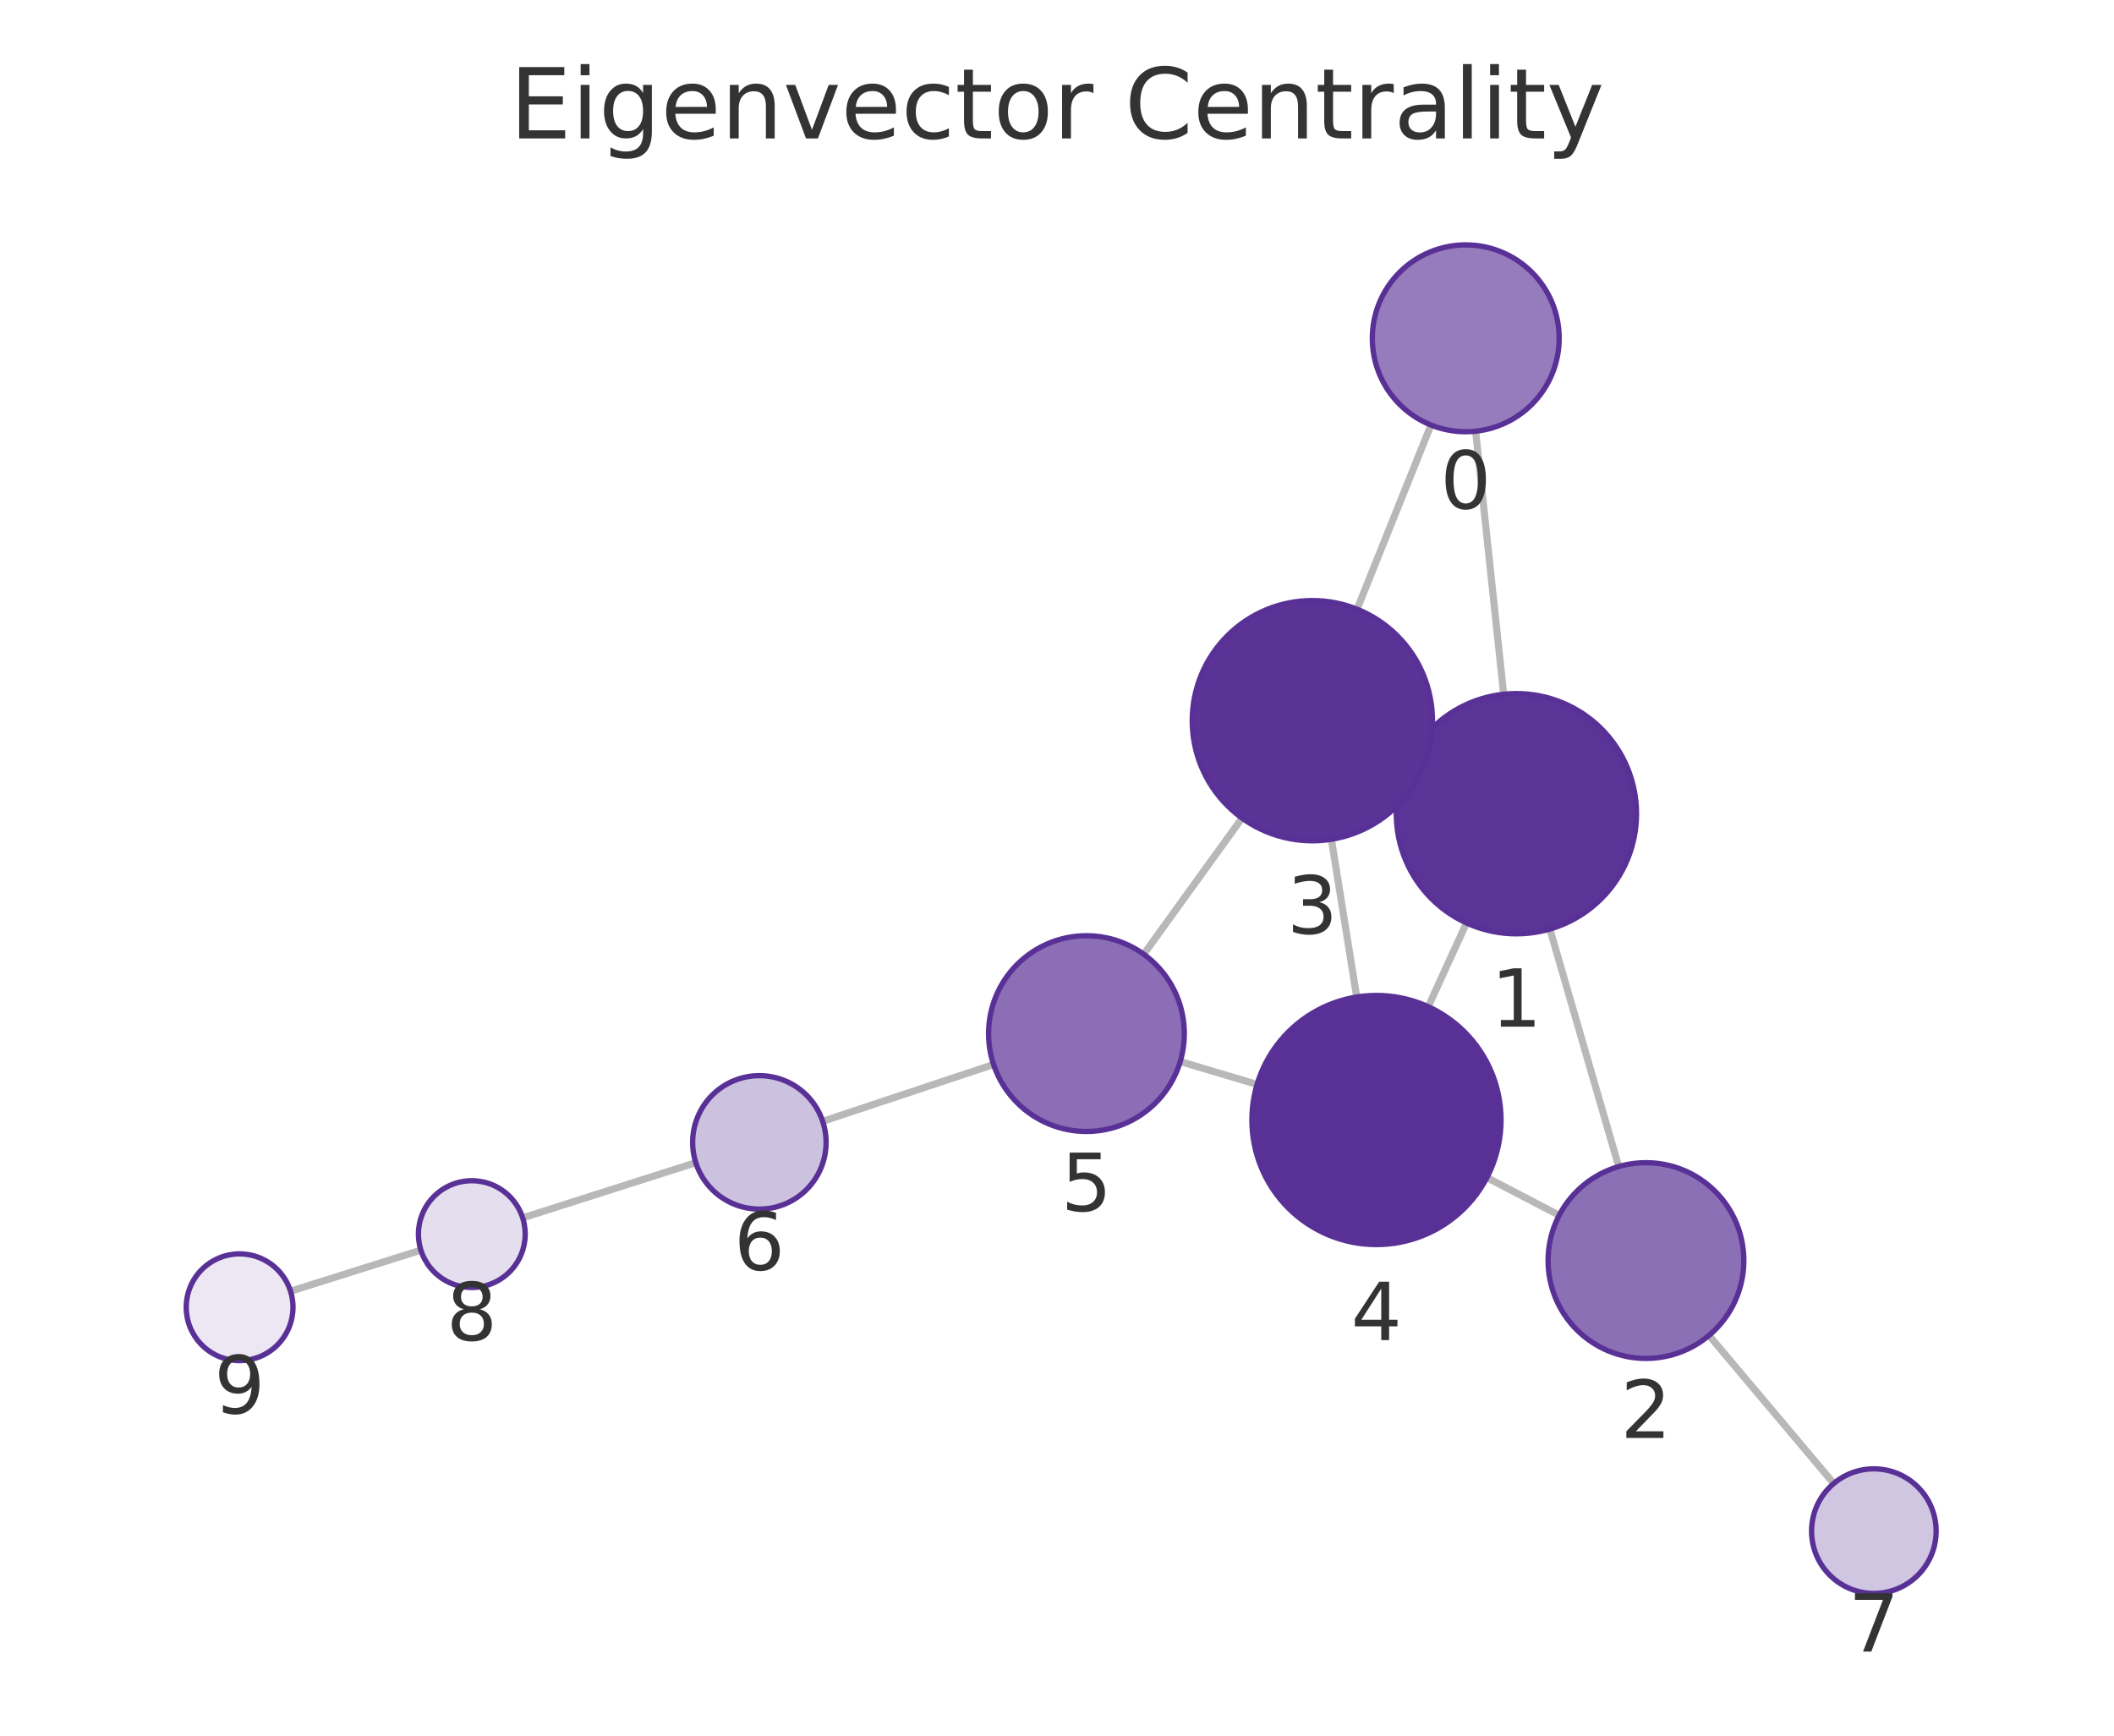
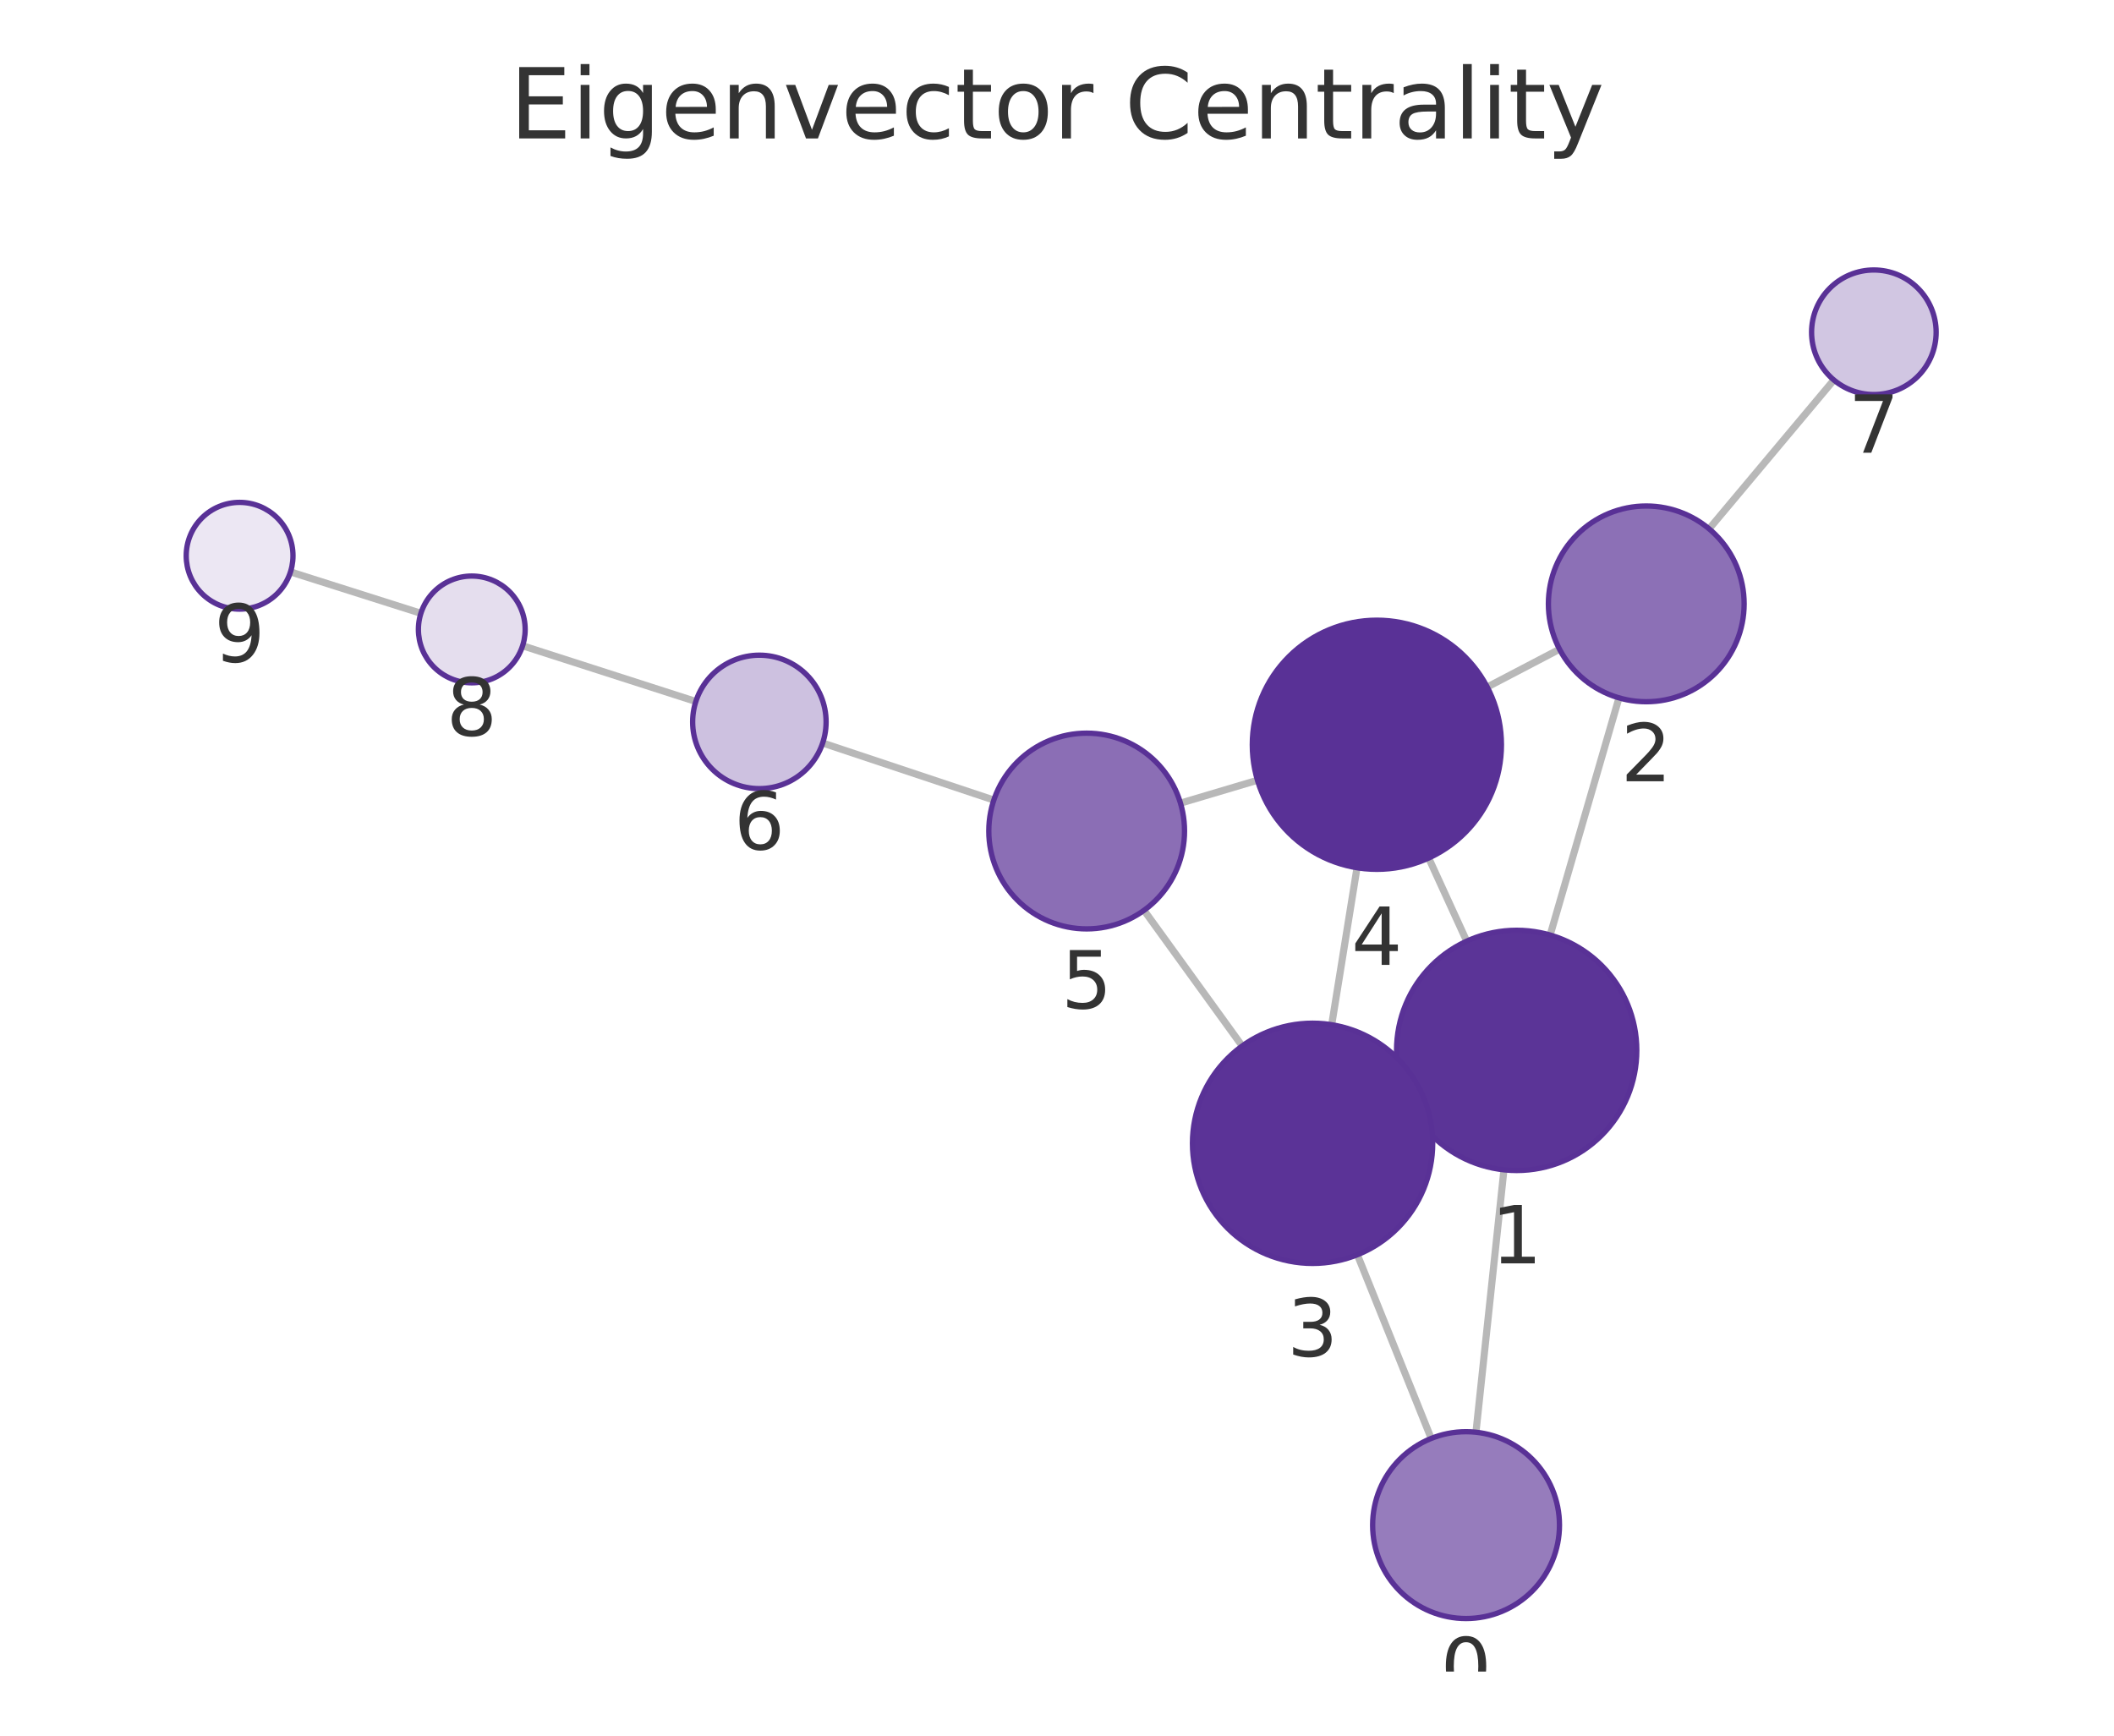
<svg xmlns="http://www.w3.org/2000/svg" xmlns:xlink="http://www.w3.org/1999/xlink" width="237.6pt" height="195.078pt" viewBox="0 0 237.6 195.078" version="1.1">
  <defs>
    <style type="text/css">*{stroke-linejoin: round; stroke-linecap: butt}</style>
  </defs>
  <g id="figure_1">
    <g id="patch_1">
      <path d="M 0 195.078  L 237.6 195.078  L 237.6 0  L 0 0  L 0 195.078  z " style="fill: none" />
    </g>
    <g id="axes_1">
      <g id="patch_2">
        <path d="M 7.2 187.878  L 230.4 187.878  L 230.4 21.558  L 7.2 21.558  L 7.2 187.878  z " style="fill: none" />
      </g>
      <g id="EdgeCollection_1">
-         <path d="M 165.853 48.466  L 169.003 78.031  " clip-path="url(#p4f2de6f8bc)" style="fill: #b8b8b8; stroke: #b8b8b8; stroke-width: 0.8" />
-         <path d="M 160.831 47.77  L 152.526 68.472  " clip-path="url(#p4f2de6f8bc)" style="fill: #b8b8b8; stroke: #b8b8b8; stroke-width: 0.8" />
-         <path d="M 174.193 104.421  L 181.932 131.115  " clip-path="url(#p4f2de6f8bc)" style="fill: #b8b8b8; stroke: #b8b8b8; stroke-width: 0.8" />
-         <path d="M 158.15 85.856  L 159.783 86.601  " clip-path="url(#p4f2de6f8bc)" style="fill: #b8b8b8; stroke: #b8b8b8; stroke-width: 0.8" />
-         <path d="M 164.824 103.735  L 160.523 113.148  " clip-path="url(#p4f2de6f8bc)" style="fill: #b8b8b8; stroke: #b8b8b8; stroke-width: 0.8" />
-         <path d="M 175.242 136.593  L 167.119 132.356  " clip-path="url(#p4f2de6f8bc)" style="fill: #b8b8b8; stroke: #b8b8b8; stroke-width: 0.8" />
-         <path d="M 192.081 150.093  L 206.1 166.736  " clip-path="url(#p4f2de6f8bc)" style="fill: #b8b8b8; stroke: #b8b8b8; stroke-width: 0.8" />
-         <path d="M 149.64 94.331  L 152.486 112.059  " clip-path="url(#p4f2de6f8bc)" style="fill: #b8b8b8; stroke: #b8b8b8; stroke-width: 0.8" />
-         <path d="M 139.597 91.947  L 128.548 107.252  " clip-path="url(#p4f2de6f8bc)" style="fill: #b8b8b8; stroke: #b8b8b8; stroke-width: 0.8" />
-         <path d="M 141.288 121.885  L 132.651 119.312  " clip-path="url(#p4f2de6f8bc)" style="fill: #b8b8b8; stroke: #b8b8b8; stroke-width: 0.8" />
-         <path d="M 111.671 119.643  L 92.464 126.03  " clip-path="url(#p4f2de6f8bc)" style="fill: #b8b8b8; stroke: #b8b8b8; stroke-width: 0.8" />
-         <path d="M 78.203 130.677  L 58.745 136.884  " clip-path="url(#p4f2de6f8bc)" style="fill: #b8b8b8; stroke: #b8b8b8; stroke-width: 0.8" />
-         <path d="M 47.306 140.51  L 32.653 145.126  " clip-path="url(#p4f2de6f8bc)" style="fill: #b8b8b8; stroke: #b8b8b8; stroke-width: 0.8" />
+         <path d="M 165.888 160.975  L 169.033 131.482  " clip-path="url(#p9a99c38560)" style="fill: #b8b8b8; stroke: #b8b8b8; stroke-width: 0.8" />
+         <path d="M 160.858 161.673  L 152.56 141.028  " clip-path="url(#p9a99c38560)" style="fill: #b8b8b8; stroke: #b8b8b8; stroke-width: 0.8" />
+         <path d="M 174.227 105.093  L 181.963 78.436  " clip-path="url(#p9a99c38560)" style="fill: #b8b8b8; stroke: #b8b8b8; stroke-width: 0.8" />
+         <path d="M 158.178 123.652  L 159.811 122.908  " clip-path="url(#p9a99c38560)" style="fill: #b8b8b8; stroke: #b8b8b8; stroke-width: 0.8" />
+         <path d="M 164.849 105.782  L 160.574 96.438  " clip-path="url(#p9a99c38560)" style="fill: #b8b8b8; stroke: #b8b8b8; stroke-width: 0.8" />
+         <path d="M 175.282 72.97  L 167.157 77.219  " clip-path="url(#p9a99c38560)" style="fill: #b8b8b8; stroke: #b8b8b8; stroke-width: 0.8" />
+         <path d="M 192.094 59.441  L 206.114 42.71  " clip-path="url(#p9a99c38560)" style="fill: #b8b8b8; stroke: #b8b8b8; stroke-width: 0.8" />
+         <path d="M 149.675 115.174  L 152.521 97.528  " clip-path="url(#p9a99c38560)" style="fill: #b8b8b8; stroke: #b8b8b8; stroke-width: 0.8" />
+         <path d="M 139.612 117.564  L 128.581 102.315  " clip-path="url(#p9a99c38560)" style="fill: #b8b8b8; stroke: #b8b8b8; stroke-width: 0.8" />
+         <path d="M 141.331 87.696  L 132.678 90.268  " clip-path="url(#p9a99c38560)" style="fill: #b8b8b8; stroke: #b8b8b8; stroke-width: 0.8" />
+         <path d="M 111.699 89.924  L 92.463 83.511  " clip-path="url(#p9a99c38560)" style="fill: #b8b8b8; stroke: #b8b8b8; stroke-width: 0.8" />
+         <path d="M 78.208 78.843  L 58.737 72.582  " clip-path="url(#p9a99c38560)" style="fill: #b8b8b8; stroke: #b8b8b8; stroke-width: 0.8" />
+         <path d="M 47.306 68.931  L 32.649 64.279  " clip-path="url(#p9a99c38560)" style="fill: #b8b8b8; stroke: #b8b8b8; stroke-width: 0.8" />
      </g>
      <g id="VertexCollection_1">
-         <path d="M 164.741 48.525  C 167.525 48.525 170.196 47.419 172.165 45.45  C 174.134 43.481 175.241 40.81 175.241 38.025  C 175.241 35.24 174.134 32.569 172.165 30.6  C 170.196 28.631 167.525 27.525 164.741 27.525  C 161.956 27.525 159.285 28.631 157.316 30.6  C 155.347 32.569 154.241 35.24 154.241 38.025  C 154.241 40.81 155.347 43.481 157.316 45.45  C 159.285 47.419 161.956 48.525 164.741 48.525  z " clip-path="url(#p4f2de6f8bc)" style="fill: #967cbc; stroke: #593196; stroke-width: 0.6" />
-         <path d="M 170.434 104.955  C 174.014 104.955 177.448 103.533 179.98 101.001  C 182.511 98.47 183.934 95.036 183.934 91.455  C 183.934 87.875 182.511 84.441 179.98 81.909  C 177.448 79.378 174.014 77.955 170.434 77.955  C 166.854 77.955 163.419 79.378 160.888 81.909  C 158.356 84.441 156.934 87.875 156.934 91.455  C 156.934 95.036 158.356 98.47 160.888 101.001  C 163.419 103.533 166.854 104.955 170.434 104.955  z " clip-path="url(#p4f2de6f8bc)" style="fill: #5b3497; stroke: #593196; stroke-width: 0.6" />
-         <path d="M 184.995 152.68  C 187.912 152.68 190.71 151.521 192.773 149.458  C 194.836 147.395 195.995 144.597 195.995 141.68  C 195.995 138.763 194.836 135.965 192.773 133.902  C 190.71 131.839 187.912 130.68 184.995 130.68  C 182.078 130.68 179.279 131.839 177.217 133.902  C 175.154 135.965 173.995 138.763 173.995 141.68  C 173.995 144.597 175.154 147.395 177.217 149.458  C 179.279 151.521 182.078 152.68 184.995 152.68  z " clip-path="url(#p4f2de6f8bc)" style="fill: #8c70b6; stroke: #593196; stroke-width: 0.6" />
-         <path d="M 147.499 94.501  C 151.08 94.501 154.514 93.079 157.045 90.547  C 159.577 88.016 160.999 84.581 160.999 81.001  C 160.999 77.421 159.577 73.987 157.045 71.455  C 154.514 68.924 151.08 67.501 147.499 67.501  C 143.919 67.501 140.485 68.924 137.954 71.455  C 135.422 73.987 133.999 77.421 133.999 81.001  C 133.999 84.581 135.422 88.016 137.954 90.547  C 140.485 93.079 143.919 94.501 147.499 94.501  z " clip-path="url(#p4f2de6f8bc)" style="fill: #5b3397; stroke: #593196; stroke-width: 0.6" />
-         <path d="M 154.705 139.882  C 158.418 139.882 161.98 138.407 164.605 135.782  C 167.23 133.156 168.705 129.595 168.705 125.882  C 168.705 122.169 167.23 118.608 164.605 115.983  C 161.98 113.357 158.418 111.882 154.705 111.882  C 150.993 111.882 147.431 113.357 144.806 115.983  C 142.181 118.608 140.705 122.169 140.705 125.882  C 140.705 129.595 142.181 133.156 144.806 135.782  C 147.431 138.407 150.993 139.882 154.705 139.882  z " clip-path="url(#p4f2de6f8bc)" style="fill: #593196; stroke: #593196; stroke-width: 0.6" />
-         <path d="M 122.109 127.171  C 125.027 127.171 127.825 126.012 129.887 123.949  C 131.95 121.886 133.109 119.088 133.109 116.171  C 133.109 113.254 131.95 110.456 129.887 108.393  C 127.825 106.33 125.027 105.171 122.109 105.171  C 119.192 105.171 116.394 106.33 114.331 108.393  C 112.268 110.456 111.109 113.254 111.109 116.171  C 111.109 119.088 112.268 121.886 114.331 123.949  C 116.394 126.012 119.192 127.171 122.109 127.171  z " clip-path="url(#p4f2de6f8bc)" style="fill: #8b6eb5; stroke: #593196; stroke-width: 0.6" />
-         <path d="M 85.348 135.897  C 87.337 135.897 89.245 135.107 90.651 133.701  C 92.058 132.294 92.848 130.386 92.848 128.397  C 92.848 126.408 92.058 124.5 90.651 123.094  C 89.245 121.688 87.337 120.897 85.348 120.897  C 83.359 120.897 81.451 121.688 80.044 123.094  C 78.638 124.5 77.848 126.408 77.848 128.397  C 77.848 130.386 78.638 132.294 80.044 133.701  C 81.451 135.107 83.359 135.897 85.348 135.897  z " clip-path="url(#p4f2de6f8bc)" style="fill: #cdc1e0; stroke: #593196; stroke-width: 0.6" />
-         <path d="M 210.61 179.09  C 212.466 179.09 214.247 178.352 215.559 177.039  C 216.872 175.727 217.61 173.946 217.61 172.09  C 217.61 170.233 216.872 168.453 215.559 167.14  C 214.247 165.827 212.466 165.09 210.61 165.09  C 208.753 165.09 206.973 165.827 205.66 167.14  C 204.347 168.453 203.61 170.233 203.61 172.09  C 203.61 173.946 204.347 175.727 205.66 177.039  C 206.973 178.352 208.753 179.09 210.61 179.09  z " clip-path="url(#p4f2de6f8bc)" style="fill: #d1c6e2; stroke: #593196; stroke-width: 0.6" />
-         <path d="M 53.029 144.707  C 54.62 144.707 56.146 144.075 57.272 142.95  C 58.397 141.825 59.029 140.298 59.029 138.707  C 59.029 137.116 58.397 135.59 57.272 134.465  C 56.146 133.339 54.62 132.707 53.029 132.707  C 51.438 132.707 49.911 133.339 48.786 134.465  C 47.661 135.59 47.029 137.116 47.029 138.707  C 47.029 140.298 47.661 141.825 48.786 142.95  C 49.911 144.075 51.438 144.707 53.029 144.707  z " clip-path="url(#p4f2de6f8bc)" style="fill: #e5deee; stroke: #593196; stroke-width: 0.6" />
-         <path d="M 26.93 152.929  C 28.521 152.929 30.048 152.297 31.173 151.172  C 32.298 150.047 32.93 148.52 32.93 146.929  C 32.93 145.338 32.298 143.812 31.173 142.686  C 30.048 141.561 28.521 140.929 26.93 140.929  C 25.339 140.929 23.813 141.561 22.687 142.686  C 21.562 143.812 20.93 145.338 20.93 146.929  C 20.93 148.52 21.562 150.047 22.687 151.172  C 23.813 152.297 25.339 152.929 26.93 152.929  z " clip-path="url(#p4f2de6f8bc)" style="fill: #ece7f3; stroke: #593196; stroke-width: 0.6" />
+         <path d="M 164.775 181.915  C 167.559 181.915 170.23 180.809 172.199 178.84  C 174.168 176.871 175.275 174.2 175.275 171.415  C 175.275 168.631 174.168 165.96 172.199 163.991  C 170.23 162.022 167.559 160.915 164.775 160.915  C 161.99 160.915 159.319 162.022 157.35 163.991  C 155.381 165.96 154.275 168.631 154.275 171.415  C 154.275 174.2 155.381 176.871 157.35 178.84  C 159.319 180.809 161.99 181.915 164.775 181.915  z " clip-path="url(#p9a99c38560)" style="fill: #967cbc; stroke: #593196; stroke-width: 0.6" />
+         <path d="M 170.464 131.558  C 174.045 131.558 177.479 130.136 180.01 127.604  C 182.542 125.073 183.964 121.639 183.964 118.058  C 183.964 114.478 182.542 111.044 180.01 108.512  C 177.479 105.981 174.045 104.558 170.464 104.558  C 166.884 104.558 163.45 105.981 160.918 108.512  C 158.387 111.044 156.964 114.478 156.964 118.058  C 156.964 121.639 158.387 125.073 160.918 127.604  C 163.45 130.136 166.884 131.558 170.464 131.558  z " clip-path="url(#p9a99c38560)" style="fill: #5b3497; stroke: #593196; stroke-width: 0.6" />
+         <path d="M 185.029 78.872  C 187.946 78.872 190.744 77.713 192.807 75.65  C 194.87 73.587 196.029 70.789 196.029 67.872  C 196.029 64.955 194.87 62.157 192.807 60.094  C 190.744 58.031 187.946 56.872 185.029 56.872  C 182.112 56.872 179.314 58.031 177.251 60.094  C 175.188 62.157 174.029 64.955 174.029 67.872  C 174.029 70.789 175.188 73.587 177.251 75.65  C 179.314 77.713 182.112 78.872 185.029 78.872  z " clip-path="url(#p9a99c38560)" style="fill: #8c70b6; stroke: #593196; stroke-width: 0.6" />
+         <path d="M 147.525 142.002  C 151.105 142.002 154.539 140.58 157.071 138.048  C 159.602 135.517 161.025 132.082 161.025 128.502  C 161.025 124.922 159.602 121.488 157.071 118.956  C 154.539 116.425 151.105 115.002 147.525 115.002  C 143.945 115.002 140.51 116.425 137.979 118.956  C 135.447 121.488 134.025 124.922 134.025 128.502  C 134.025 132.082 135.447 135.517 137.979 138.048  C 140.51 140.58 143.945 142.002 147.525 142.002  z " clip-path="url(#p9a99c38560)" style="fill: #5b3397; stroke: #593196; stroke-width: 0.6" />
+         <path d="M 154.751 97.707  C 158.464 97.707 162.025 96.232 164.65 93.606  C 167.276 90.981 168.751 87.42 168.751 83.707  C 168.751 79.994 167.276 76.433 164.65 73.807  C 162.025 71.182 158.464 69.707 154.751 69.707  C 151.038 69.707 147.477 71.182 144.851 73.807  C 142.226 76.433 140.751 79.994 140.751 83.707  C 140.751 87.42 142.226 90.981 144.851 93.606  C 147.477 96.232 151.038 97.707 154.751 97.707  z " clip-path="url(#p9a99c38560)" style="fill: #593196; stroke: #593196; stroke-width: 0.6" />
+         <path d="M 122.134 104.403  C 125.051 104.403 127.849 103.244 129.912 101.181  C 131.975 99.118 133.134 96.32 133.134 93.403  C 133.134 90.485 131.975 87.687 129.912 85.625  C 127.849 83.562 125.051 82.403 122.134 82.403  C 119.217 82.403 116.419 83.562 114.356 85.625  C 112.293 87.687 111.134 90.485 111.134 93.403  C 111.134 96.32 112.293 99.118 114.356 101.181  C 116.419 103.244 119.217 104.403 122.134 104.403  z " clip-path="url(#p9a99c38560)" style="fill: #8b6eb5; stroke: #593196; stroke-width: 0.6" />
+         <path d="M 85.348 88.638  C 87.337 88.638 89.245 87.848 90.652 86.442  C 92.058 85.035 92.848 83.127 92.848 81.138  C 92.848 79.149 92.058 77.242 90.652 75.835  C 89.245 74.429 87.337 73.638 85.348 73.638  C 83.359 73.638 81.452 74.429 80.045 75.835  C 78.639 77.242 77.848 79.149 77.848 81.138  C 77.848 83.127 78.639 85.035 80.045 86.442  C 81.452 87.848 83.359 88.638 85.348 88.638  z " clip-path="url(#p9a99c38560)" style="fill: #cdc1e0; stroke: #593196; stroke-width: 0.6" />
+         <path d="M 210.61 44.344  C 212.466 44.344 214.247 43.607 215.559 42.294  C 216.872 40.981 217.61 39.201 217.61 37.344  C 217.61 35.488 216.872 33.707 215.559 32.395  C 214.247 31.082 212.466 30.344 210.61 30.344  C 208.753 30.344 206.972 31.082 205.66 32.395  C 204.347 33.707 203.61 35.488 203.61 37.344  C 203.61 39.201 204.347 40.981 205.66 42.294  C 206.972 43.607 208.753 44.344 210.61 44.344  z " clip-path="url(#p9a99c38560)" style="fill: #d1c6e2; stroke: #593196; stroke-width: 0.6" />
+         <path d="M 53.025 76.745  C 54.616 76.745 56.143 76.113 57.268 74.988  C 58.393 73.863 59.025 72.337 59.025 70.745  C 59.025 69.154 58.393 67.628 57.268 66.503  C 56.143 65.378 54.616 64.745 53.025 64.745  C 51.434 64.745 49.908 65.378 48.783 66.503  C 47.657 67.628 47.025 69.154 47.025 70.745  C 47.025 72.337 47.657 73.863 48.783 74.988  C 49.908 76.113 51.434 76.745 53.025 76.745  z " clip-path="url(#p9a99c38560)" style="fill: #e5deee; stroke: #593196; stroke-width: 0.6" />
+         <path d="M 26.93 68.464  C 28.521 68.464 30.048 67.832 31.173 66.707  C 32.298 65.582 32.93 64.056 32.93 62.464  C 32.93 60.873 32.298 59.347 31.173 58.222  C 30.048 57.097 28.521 56.464 26.93 56.464  C 25.339 56.464 23.813 57.097 22.688 58.222  C 21.562 59.347 20.93 60.873 20.93 62.464  C 20.93 64.056 21.562 65.582 22.688 66.707  C 23.813 67.832 25.339 68.464 26.93 68.464  z " clip-path="url(#p9a99c38560)" style="fill: #ece7f3; stroke: #593196; stroke-width: 0.6" />
      </g>
      <g id="text_1">
-         <g clip-path="url(#p4f2de6f8bc)">
-           <g style="fill: #333333" transform="translate(161.8777 57.16281) scale(0.09 -0.09)">
+         <g clip-path="url(#p9a99c38560)">
+           <g style="fill: #333333" transform="translate(161.9114 190.5533) scale(0.09 -0.09)">
            <defs>
              <path id="DejaVuSans-13" d="M 2034 4250  Q 1547 4250 1301 3770  Q 1056 3291 1056 2328  Q 1056 1369 1301 889  Q 1547 409 2034 409  Q 2525 409 2770 889  Q 3016 1369 3016 2328  Q 3016 3291 2770 3770  Q 2525 4250 2034 4250  z M 2034 4750  Q 2819 4750 3233 4129  Q 3647 3509 3647 2328  Q 3647 1150 3233 529  Q 2819 -91 2034 -91  Q 1250 -91 836 529  Q 422 1150 422 2328  Q 422 3509 836 4129  Q 1250 4750 2034 4750  z " transform="scale(0.015625)" />
            </defs>
            <use xlink:href="#DejaVuSans-13" />
          </g>
        </g>
      </g>
      <g id="text_2">
-         <g clip-path="url(#p4f2de6f8bc)">
-           <g style="fill: #333333" transform="translate(167.5707 115.3933) scale(0.09 -0.09)">
+         <g clip-path="url(#p9a99c38560)">
+           <g style="fill: #333333" transform="translate(167.6013 141.9963) scale(0.09 -0.09)">
            <defs>
              <path id="DejaVuSans-14" d="M 794 531  L 1825 531  L 1825 4091  L 703 3866  L 703 4441  L 1819 4666  L 2450 4666  L 2450 531  L 3481 531  L 3481 0  L 794 0  L 794 531  z " transform="scale(0.015625)" />
            </defs>
            <use xlink:href="#DejaVuSans-14" />
          </g>
        </g>
      </g>
      <g id="text_3">
-         <g clip-path="url(#p4f2de6f8bc)">
-           <g style="fill: #333333" transform="translate(182.1317 161.6178) scale(0.09 -0.09)">
+         <g clip-path="url(#p9a99c38560)">
+           <g style="fill: #333333" transform="translate(182.1659 87.80992) scale(0.09 -0.09)">
            <defs>
              <path id="DejaVuSans-15" d="M 1228 531  L 3431 531  L 3431 0  L 469 0  L 469 531  Q 828 903 1448 1529  Q 2069 2156 2228 2338  Q 2531 2678 2651 2914  Q 2772 3150 2772 3378  Q 2772 3750 2511 3984  Q 2250 4219 1831 4219  Q 1534 4219 1204 4116  Q 875 4013 500 3803  L 500 4441  Q 881 4594 1212 4672  Q 1544 4750 1819 4750  Q 2544 4750 2975 4387  Q 3406 4025 3406 3419  Q 3406 3131 3298 2873  Q 3191 2616 2906 2266  Q 2828 2175 2409 1742  Q 1991 1309 1228 531  z " transform="scale(0.015625)" />
            </defs>
            <use xlink:href="#DejaVuSans-15" />
          </g>
        </g>
      </g>
      <g id="text_4">
-         <g clip-path="url(#p4f2de6f8bc)">
-           <g style="fill: #333333" transform="translate(144.6364 104.9391) scale(0.09 -0.09)">
+         <g clip-path="url(#p9a99c38560)">
+           <g style="fill: #333333" transform="translate(144.6617 152.4401) scale(0.09 -0.09)">
            <defs>
              <path id="DejaVuSans-16" d="M 2597 2516  Q 3050 2419 3304 2112  Q 3559 1806 3559 1356  Q 3559 666 3084 287  Q 2609 -91 1734 -91  Q 1441 -91 1130 -33  Q 819 25 488 141  L 488 750  Q 750 597 1062 519  Q 1375 441 1716 441  Q 2309 441 2620 675  Q 2931 909 2931 1356  Q 2931 1769 2642 2001  Q 2353 2234 1838 2234  L 1294 2234  L 1294 2753  L 1863 2753  Q 2328 2753 2575 2939  Q 2822 3125 2822 3475  Q 2822 3834 2567 4026  Q 2313 4219 1838 4219  Q 1578 4219 1281 4162  Q 984 4106 628 3988  L 628 4550  Q 988 4650 1302 4700  Q 1616 4750 1894 4750  Q 2613 4750 3031 4423  Q 3450 4097 3450 3541  Q 3450 3153 3228 2886  Q 3006 2619 2597 2516  z " transform="scale(0.015625)" />
            </defs>
            <use xlink:href="#DejaVuSans-16" />
          </g>
        </g>
      </g>
      <g id="text_5">
-         <g clip-path="url(#p4f2de6f8bc)">
-           <g style="fill: #333333" transform="translate(151.8423 150.6201) scale(0.09 -0.09)">
+         <g clip-path="url(#p9a99c38560)">
+           <g style="fill: #333333" transform="translate(151.8876 108.4446) scale(0.09 -0.09)">
            <defs>
              <path id="DejaVuSans-17" d="M 2419 4116  L 825 1625  L 2419 1625  L 2419 4116  z M 2253 4666  L 3047 4666  L 3047 1625  L 3713 1625  L 3713 1100  L 3047 1100  L 3047 0  L 2419 0  L 2419 1100  L 313 1100  L 313 1709  L 2253 4666  z " transform="scale(0.015625)" />
            </defs>
            <use xlink:href="#DejaVuSans-17" />
          </g>
        </g>
      </g>
      <g id="text_6">
-         <g clip-path="url(#p4f2de6f8bc)">
-           <g style="fill: #333333" transform="translate(119.2462 136.109) scale(0.09 -0.09)">
+         <g clip-path="url(#p9a99c38560)">
+           <g style="fill: #333333" transform="translate(119.2709 113.3406) scale(0.09 -0.09)">
            <defs>
              <path id="DejaVuSans-18" d="M 691 4666  L 3169 4666  L 3169 4134  L 1269 4134  L 1269 2991  Q 1406 3038 1543 3061  Q 1681 3084 1819 3084  Q 2600 3084 3056 2656  Q 3513 2228 3513 1497  Q 3513 744 3044 326  Q 2575 -91 1722 -91  Q 1428 -91 1123 -41  Q 819 9 494 109  L 494 744  Q 775 591 1075 516  Q 1375 441 1709 441  Q 2250 441 2565 725  Q 2881 1009 2881 1497  Q 2881 1984 2565 2268  Q 2250 2553 1709 2553  Q 1456 2553 1204 2497  Q 953 2441 691 2322  L 691 4666  z " transform="scale(0.015625)" />
            </defs>
            <use xlink:href="#DejaVuSans-18" />
          </g>
        </g>
      </g>
      <g id="text_7">
-         <g clip-path="url(#p4f2de6f8bc)">
-           <g style="fill: #333333" transform="translate(82.48463 142.7352) scale(0.09 -0.09)">
+         <g clip-path="url(#p9a99c38560)">
+           <g style="fill: #333333" transform="translate(82.4853 95.47627) scale(0.09 -0.09)">
            <defs>
              <path id="DejaVuSans-19" d="M 2113 2584  Q 1688 2584 1439 2293  Q 1191 2003 1191 1497  Q 1191 994 1439 701  Q 1688 409 2113 409  Q 2538 409 2786 701  Q 3034 994 3034 1497  Q 3034 2003 2786 2293  Q 2538 2584 2113 2584  z M 3366 4563  L 3366 3988  Q 3128 4100 2886 4159  Q 2644 4219 2406 4219  Q 1781 4219 1451 3797  Q 1122 3375 1075 2522  Q 1259 2794 1537 2939  Q 1816 3084 2150 3084  Q 2853 3084 3261 2657  Q 3669 2231 3669 1497  Q 3669 778 3244 343  Q 2819 -91 2113 -91  Q 1303 -91 875 529  Q 447 1150 447 2328  Q 447 3434 972 4092  Q 1497 4750 2381 4750  Q 2619 4750 2861 4703  Q 3103 4656 3366 4563  z " transform="scale(0.015625)" />
            </defs>
            <use xlink:href="#DejaVuSans-19" />
          </g>
        </g>
      </g>
      <g id="text_8">
-         <g clip-path="url(#p4f2de6f8bc)">
-           <g style="fill: #333333" transform="translate(207.7465 185.6275) scale(0.09 -0.09)">
+         <g clip-path="url(#p9a99c38560)">
+           <g style="fill: #333333" transform="translate(207.7464 50.88232) scale(0.09 -0.09)">
            <defs>
              <path id="DejaVuSans-1a" d="M 525 4666  L 3525 4666  L 3525 4397  L 1831 0  L 1172 0  L 2766 4134  L 525 4134  L 525 4666  z " transform="scale(0.015625)" />
            </defs>
            <use xlink:href="#DejaVuSans-1a" />
          </g>
        </g>
      </g>
      <g id="text_9">
-         <g clip-path="url(#p4f2de6f8bc)">
-           <g style="fill: #333333" transform="translate(50.16576 150.6451) scale(0.09 -0.09)">
+         <g clip-path="url(#p9a99c38560)">
+           <g style="fill: #333333" transform="translate(50.16215 82.68331) scale(0.09 -0.09)">
            <defs>
              <path id="DejaVuSans-1b" d="M 2034 2216  Q 1584 2216 1326 1975  Q 1069 1734 1069 1313  Q 1069 891 1326 650  Q 1584 409 2034 409  Q 2484 409 2743 651  Q 3003 894 3003 1313  Q 3003 1734 2745 1975  Q 2488 2216 2034 2216  z M 1403 2484  Q 997 2584 770 2862  Q 544 3141 544 3541  Q 544 4100 942 4425  Q 1341 4750 2034 4750  Q 2731 4750 3128 4425  Q 3525 4100 3525 3541  Q 3525 3141 3298 2862  Q 3072 2584 2669 2484  Q 3125 2378 3379 2068  Q 3634 1759 3634 1313  Q 3634 634 3220 271  Q 2806 -91 2034 -91  Q 1263 -91 848 271  Q 434 634 434 1313  Q 434 1759 690 2068  Q 947 2378 1403 2484  z M 1172 3481  Q 1172 3119 1398 2916  Q 1625 2713 2034 2713  Q 2441 2713 2670 2916  Q 2900 3119 2900 3481  Q 2900 3844 2670 4047  Q 2441 4250 2034 4250  Q 1625 4250 1398 4047  Q 1172 3844 1172 3481  z " transform="scale(0.015625)" />
            </defs>
            <use xlink:href="#DejaVuSans-1b" />
          </g>
        </g>
      </g>
      <g id="text_10">
-         <g clip-path="url(#p4f2de6f8bc)">
-           <g style="fill: #333333" transform="translate(24.06697 158.867) scale(0.09 -0.09)">
+         <g clip-path="url(#p9a99c38560)">
+           <g style="fill: #333333" transform="translate(24.06709 74.40225) scale(0.09 -0.09)">
            <defs>
              <path id="DejaVuSans-1c" d="M 703 97  L 703 672  Q 941 559 1184 500  Q 1428 441 1663 441  Q 2288 441 2617 861  Q 2947 1281 2994 2138  Q 2813 1869 2534 1725  Q 2256 1581 1919 1581  Q 1219 1581 811 2004  Q 403 2428 403 3163  Q 403 3881 828 4315  Q 1253 4750 1959 4750  Q 2769 4750 3195 4129  Q 3622 3509 3622 2328  Q 3622 1225 3098 567  Q 2575 -91 1691 -91  Q 1453 -91 1209 -44  Q 966 3 703 97  z M 1959 2075  Q 2384 2075 2632 2365  Q 2881 2656 2881 3163  Q 2881 3666 2632 3958  Q 2384 4250 1959 4250  Q 1534 4250 1286 3958  Q 1038 3666 1038 3163  Q 1038 2656 1286 2365  Q 1534 2075 1959 2075  z " transform="scale(0.015625)" />
            </defs>
            <use xlink:href="#DejaVuSans-1c" />
          </g>
        </g>
      </g>
      <g id="matplotlib.axis_1" />
      <g id="matplotlib.axis_2" />
      <g id="text_11">
        <g style="fill: #333333" transform="translate(57.27562 15.55828) scale(0.11 -0.11)">
          <defs>
            <path id="DejaVuSans-28" d="M 628 4666  L 3578 4666  L 3578 4134  L 1259 4134  L 1259 2753  L 3481 2753  L 3481 2222  L 1259 2222  L 1259 531  L 3634 531  L 3634 0  L 628 0  L 628 4666  z " transform="scale(0.015625)" />
            <path id="DejaVuSans-4c" d="M 603 3500  L 1178 3500  L 1178 0  L 603 0  L 603 3500  z M 603 4863  L 1178 4863  L 1178 4134  L 603 4134  L 603 4863  z " transform="scale(0.015625)" />
            <path id="DejaVuSans-4a" d="M 2906 1791  Q 2906 2416 2648 2759  Q 2391 3103 1925 3103  Q 1463 3103 1205 2759  Q 947 2416 947 1791  Q 947 1169 1205 825  Q 1463 481 1925 481  Q 2391 481 2648 825  Q 2906 1169 2906 1791  z M 3481 434  Q 3481 -459 3084 -895  Q 2688 -1331 1869 -1331  Q 1566 -1331 1297 -1286  Q 1028 -1241 775 -1147  L 775 -588  Q 1028 -725 1275 -790  Q 1522 -856 1778 -856  Q 2344 -856 2625 -561  Q 2906 -266 2906 331  L 2906 616  Q 2728 306 2450 153  Q 2172 0 1784 0  Q 1141 0 747 490  Q 353 981 353 1791  Q 353 2603 747 3093  Q 1141 3584 1784 3584  Q 2172 3584 2450 3431  Q 2728 3278 2906 2969  L 2906 3500  L 3481 3500  L 3481 434  z " transform="scale(0.015625)" />
            <path id="DejaVuSans-48" d="M 3597 1894  L 3597 1613  L 953 1613  Q 991 1019 1311 708  Q 1631 397 2203 397  Q 2534 397 2845 478  Q 3156 559 3463 722  L 3463 178  Q 3153 47 2828 -22  Q 2503 -91 2169 -91  Q 1331 -91 842 396  Q 353 884 353 1716  Q 353 2575 817 3079  Q 1281 3584 2069 3584  Q 2775 3584 3186 3129  Q 3597 2675 3597 1894  z M 3022 2063  Q 3016 2534 2758 2815  Q 2500 3097 2075 3097  Q 1594 3097 1305 2825  Q 1016 2553 972 2059  L 3022 2063  z " transform="scale(0.015625)" />
            <path id="DejaVuSans-51" d="M 3513 2113  L 3513 0  L 2938 0  L 2938 2094  Q 2938 2591 2744 2837  Q 2550 3084 2163 3084  Q 1697 3084 1428 2787  Q 1159 2491 1159 1978  L 1159 0  L 581 0  L 581 3500  L 1159 3500  L 1159 2956  Q 1366 3272 1645 3428  Q 1925 3584 2291 3584  Q 2894 3584 3203 3211  Q 3513 2838 3513 2113  z " transform="scale(0.015625)" />
            <path id="DejaVuSans-59" d="M 191 3500  L 800 3500  L 1894 563  L 2988 3500  L 3597 3500  L 2284 0  L 1503 0  L 191 3500  z " transform="scale(0.015625)" />
            <path id="DejaVuSans-46" d="M 3122 3366  L 3122 2828  Q 2878 2963 2633 3030  Q 2388 3097 2138 3097  Q 1578 3097 1268 2742  Q 959 2388 959 1747  Q 959 1106 1268 751  Q 1578 397 2138 397  Q 2388 397 2633 464  Q 2878 531 3122 666  L 3122 134  Q 2881 22 2623 -34  Q 2366 -91 2075 -91  Q 1284 -91 818 406  Q 353 903 353 1747  Q 353 2603 823 3093  Q 1294 3584 2113 3584  Q 2378 3584 2631 3529  Q 2884 3475 3122 3366  z " transform="scale(0.015625)" />
            <path id="DejaVuSans-57" d="M 1172 4494  L 1172 3500  L 2356 3500  L 2356 3053  L 1172 3053  L 1172 1153  Q 1172 725 1289 603  Q 1406 481 1766 481  L 2356 481  L 2356 0  L 1766 0  Q 1100 0 847 248  Q 594 497 594 1153  L 594 3053  L 172 3053  L 172 3500  L 594 3500  L 594 4494  L 1172 4494  z " transform="scale(0.015625)" />
            <path id="DejaVuSans-52" d="M 1959 3097  Q 1497 3097 1228 2736  Q 959 2375 959 1747  Q 959 1119 1226 758  Q 1494 397 1959 397  Q 2419 397 2687 759  Q 2956 1122 2956 1747  Q 2956 2369 2687 2733  Q 2419 3097 1959 3097  z M 1959 3584  Q 2709 3584 3137 3096  Q 3566 2609 3566 1747  Q 3566 888 3137 398  Q 2709 -91 1959 -91  Q 1206 -91 779 398  Q 353 888 353 1747  Q 353 2609 779 3096  Q 1206 3584 1959 3584  z " transform="scale(0.015625)" />
            <path id="DejaVuSans-55" d="M 2631 2963  Q 2534 3019 2420 3045  Q 2306 3072 2169 3072  Q 1681 3072 1420 2755  Q 1159 2438 1159 1844  L 1159 0  L 581 0  L 581 3500  L 1159 3500  L 1159 2956  Q 1341 3275 1631 3429  Q 1922 3584 2338 3584  Q 2397 3584 2469 3576  Q 2541 3569 2628 3553  L 2631 2963  z " transform="scale(0.015625)" />
            <path id="DejaVuSans-3" transform="scale(0.015625)" />
            <path id="DejaVuSans-26" d="M 4122 4306  L 4122 3641  Q 3803 3938 3442 4084  Q 3081 4231 2675 4231  Q 1875 4231 1450 3742  Q 1025 3253 1025 2328  Q 1025 1406 1450 917  Q 1875 428 2675 428  Q 3081 428 3442 575  Q 3803 722 4122 1019  L 4122 359  Q 3791 134 3420 21  Q 3050 -91 2638 -91  Q 1578 -91 968 557  Q 359 1206 359 2328  Q 359 3453 968 4101  Q 1578 4750 2638 4750  Q 3056 4750 3426 4639  Q 3797 4528 4122 4306  z " transform="scale(0.015625)" />
            <path id="DejaVuSans-44" d="M 2194 1759  Q 1497 1759 1228 1600  Q 959 1441 959 1056  Q 959 750 1161 570  Q 1363 391 1709 391  Q 2188 391 2477 730  Q 2766 1069 2766 1631  L 2766 1759  L 2194 1759  z M 3341 1997  L 3341 0  L 2766 0  L 2766 531  Q 2569 213 2275 61  Q 1981 -91 1556 -91  Q 1019 -91 701 211  Q 384 513 384 1019  Q 384 1609 779 1909  Q 1175 2209 1959 2209  L 2766 2209  L 2766 2266  Q 2766 2663 2505 2880  Q 2244 3097 1772 3097  Q 1472 3097 1187 3025  Q 903 2953 641 2809  L 641 3341  Q 956 3463 1253 3523  Q 1550 3584 1831 3584  Q 2591 3584 2966 3190  Q 3341 2797 3341 1997  z " transform="scale(0.015625)" />
            <path id="DejaVuSans-4f" d="M 603 4863  L 1178 4863  L 1178 0  L 603 0  L 603 4863  z " transform="scale(0.015625)" />
            <path id="DejaVuSans-5c" d="M 2059 -325  Q 1816 -950 1584 -1140  Q 1353 -1331 966 -1331  L 506 -1331  L 506 -850  L 844 -850  Q 1081 -850 1212 -737  Q 1344 -625 1503 -206  L 1606 56  L 191 3500  L 800 3500  L 1894 763  L 2988 3500  L 3597 3500  L 2059 -325  z " transform="scale(0.015625)" />
          </defs>
          <use xlink:href="#DejaVuSans-28" />
          <use xlink:href="#DejaVuSans-4c" transform="translate(63.1875 0)" />
          <use xlink:href="#DejaVuSans-4a" transform="translate(90.96875 0)" />
          <use xlink:href="#DejaVuSans-48" transform="translate(154.4531 0)" />
          <use xlink:href="#DejaVuSans-51" transform="translate(215.9844 0)" />
          <use xlink:href="#DejaVuSans-59" transform="translate(279.3594 0)" />
          <use xlink:href="#DejaVuSans-48" transform="translate(338.5469 0)" />
          <use xlink:href="#DejaVuSans-46" transform="translate(400.0781 0)" />
          <use xlink:href="#DejaVuSans-57" transform="translate(455.0625 0)" />
          <use xlink:href="#DejaVuSans-52" transform="translate(494.2656 0)" />
          <use xlink:href="#DejaVuSans-55" transform="translate(555.4531 0)" />
          <use xlink:href="#DejaVuSans-3" transform="translate(596.5625 0)" />
          <use xlink:href="#DejaVuSans-26" transform="translate(628.3438 0)" />
          <use xlink:href="#DejaVuSans-48" transform="translate(698.1719 0)" />
          <use xlink:href="#DejaVuSans-51" transform="translate(759.7031 0)" />
          <use xlink:href="#DejaVuSans-57" transform="translate(823.0781 0)" />
          <use xlink:href="#DejaVuSans-55" transform="translate(862.2812 0)" />
          <use xlink:href="#DejaVuSans-44" transform="translate(903.3906 0)" />
          <use xlink:href="#DejaVuSans-4f" transform="translate(964.6719 0)" />
          <use xlink:href="#DejaVuSans-4c" transform="translate(992.4531 0)" />
          <use xlink:href="#DejaVuSans-57" transform="translate(1020.234 0)" />
          <use xlink:href="#DejaVuSans-5c" transform="translate(1059.438 0)" />
        </g>
      </g>
    </g>
  </g>
  <defs>
-     <clipPath id="p4f2de6f8bc">
+     <clipPath id="p9a99c38560">
      <rect x="7.2" y="21.558" width="223.2" height="166.32" />
    </clipPath>
  </defs>
</svg>
